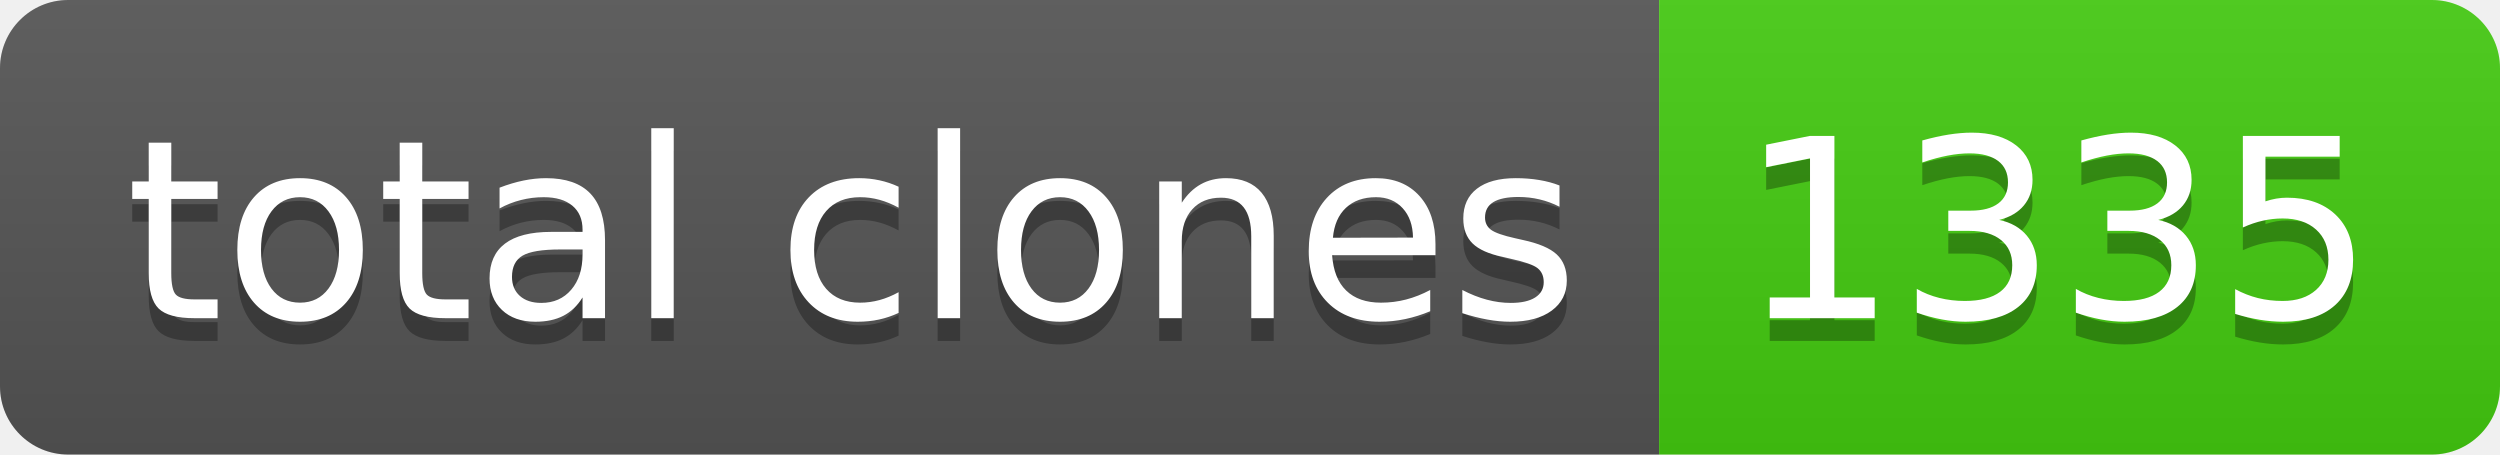
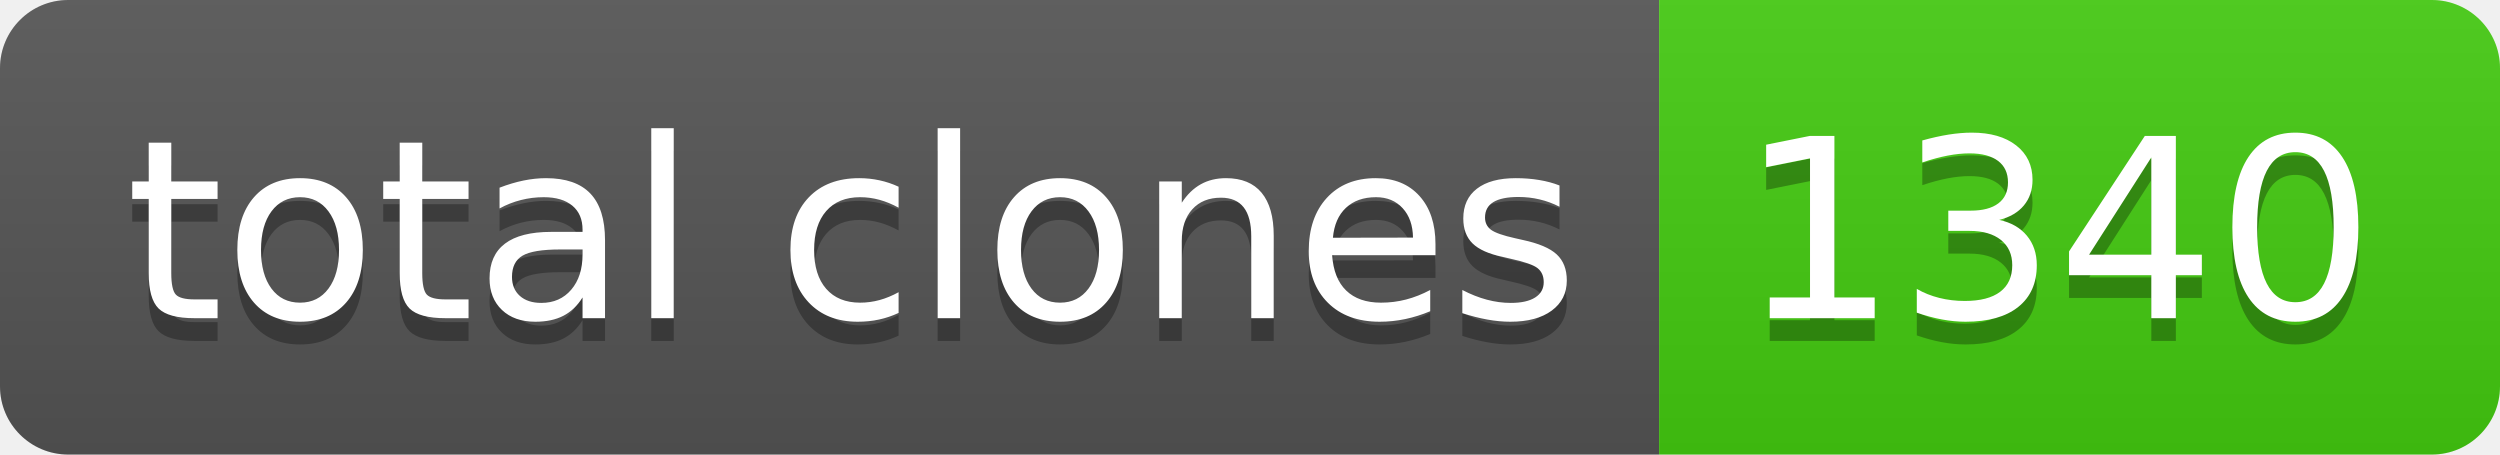
- <svg xmlns="http://www.w3.org/2000/svg" width="110" height="20" role="img" aria-label="total clones: 1335">
+ <svg xmlns="http://www.w3.org/2000/svg" width="110" height="20" role="img" aria-label="total clones: 1340">
  <linearGradient id="s" x2="0" y2="100%">
    <stop offset="0" stop-color="#bbb" stop-opacity=".1" />
    <stop offset="1" stop-opacity=".1" />
  </linearGradient>
  <clipPath id="r">
    <rect width="110" height="20" rx="3" fill="#fff" />
  </clipPath>
  <g clip-path="url(#r)">
    <rect width="73" height="20" fill="#555" />
    <rect x="73" width="37" height="20" fill="#4c1" />
    <rect width="110" height="20" fill="url(#s)" />
  </g>
  <g fill="#fff" text-anchor="middle" font-family="Verdana,Geneva,DejaVu Sans,sans-serif" text-rendering="geometricPrecision" font-size="110">
    <text aria-hidden="true" x="375" y="150" fill="#010101" fill-opacity=".3" transform="scale(.1)" textLength="630">total clones</text>
    <text x="375" y="140" transform="scale(.1)" fill="#fff" textLength="630">total clones</text>
-     <text aria-hidden="true" x="905" y="150" fill="#010101" fill-opacity=".3" transform="scale(.1)" textLength="270">1335</text>
-     <text x="905" y="140" transform="scale(.1)" fill="#fff" textLength="270">1335</text>
+     <text aria-hidden="true" x="905" y="150" fill="#010101" fill-opacity=".3" transform="scale(.1)" textLength="270">1340</text>
+     <text x="905" y="140" transform="scale(.1)" fill="#fff" textLength="270">1340</text>
  </g>
</svg>
